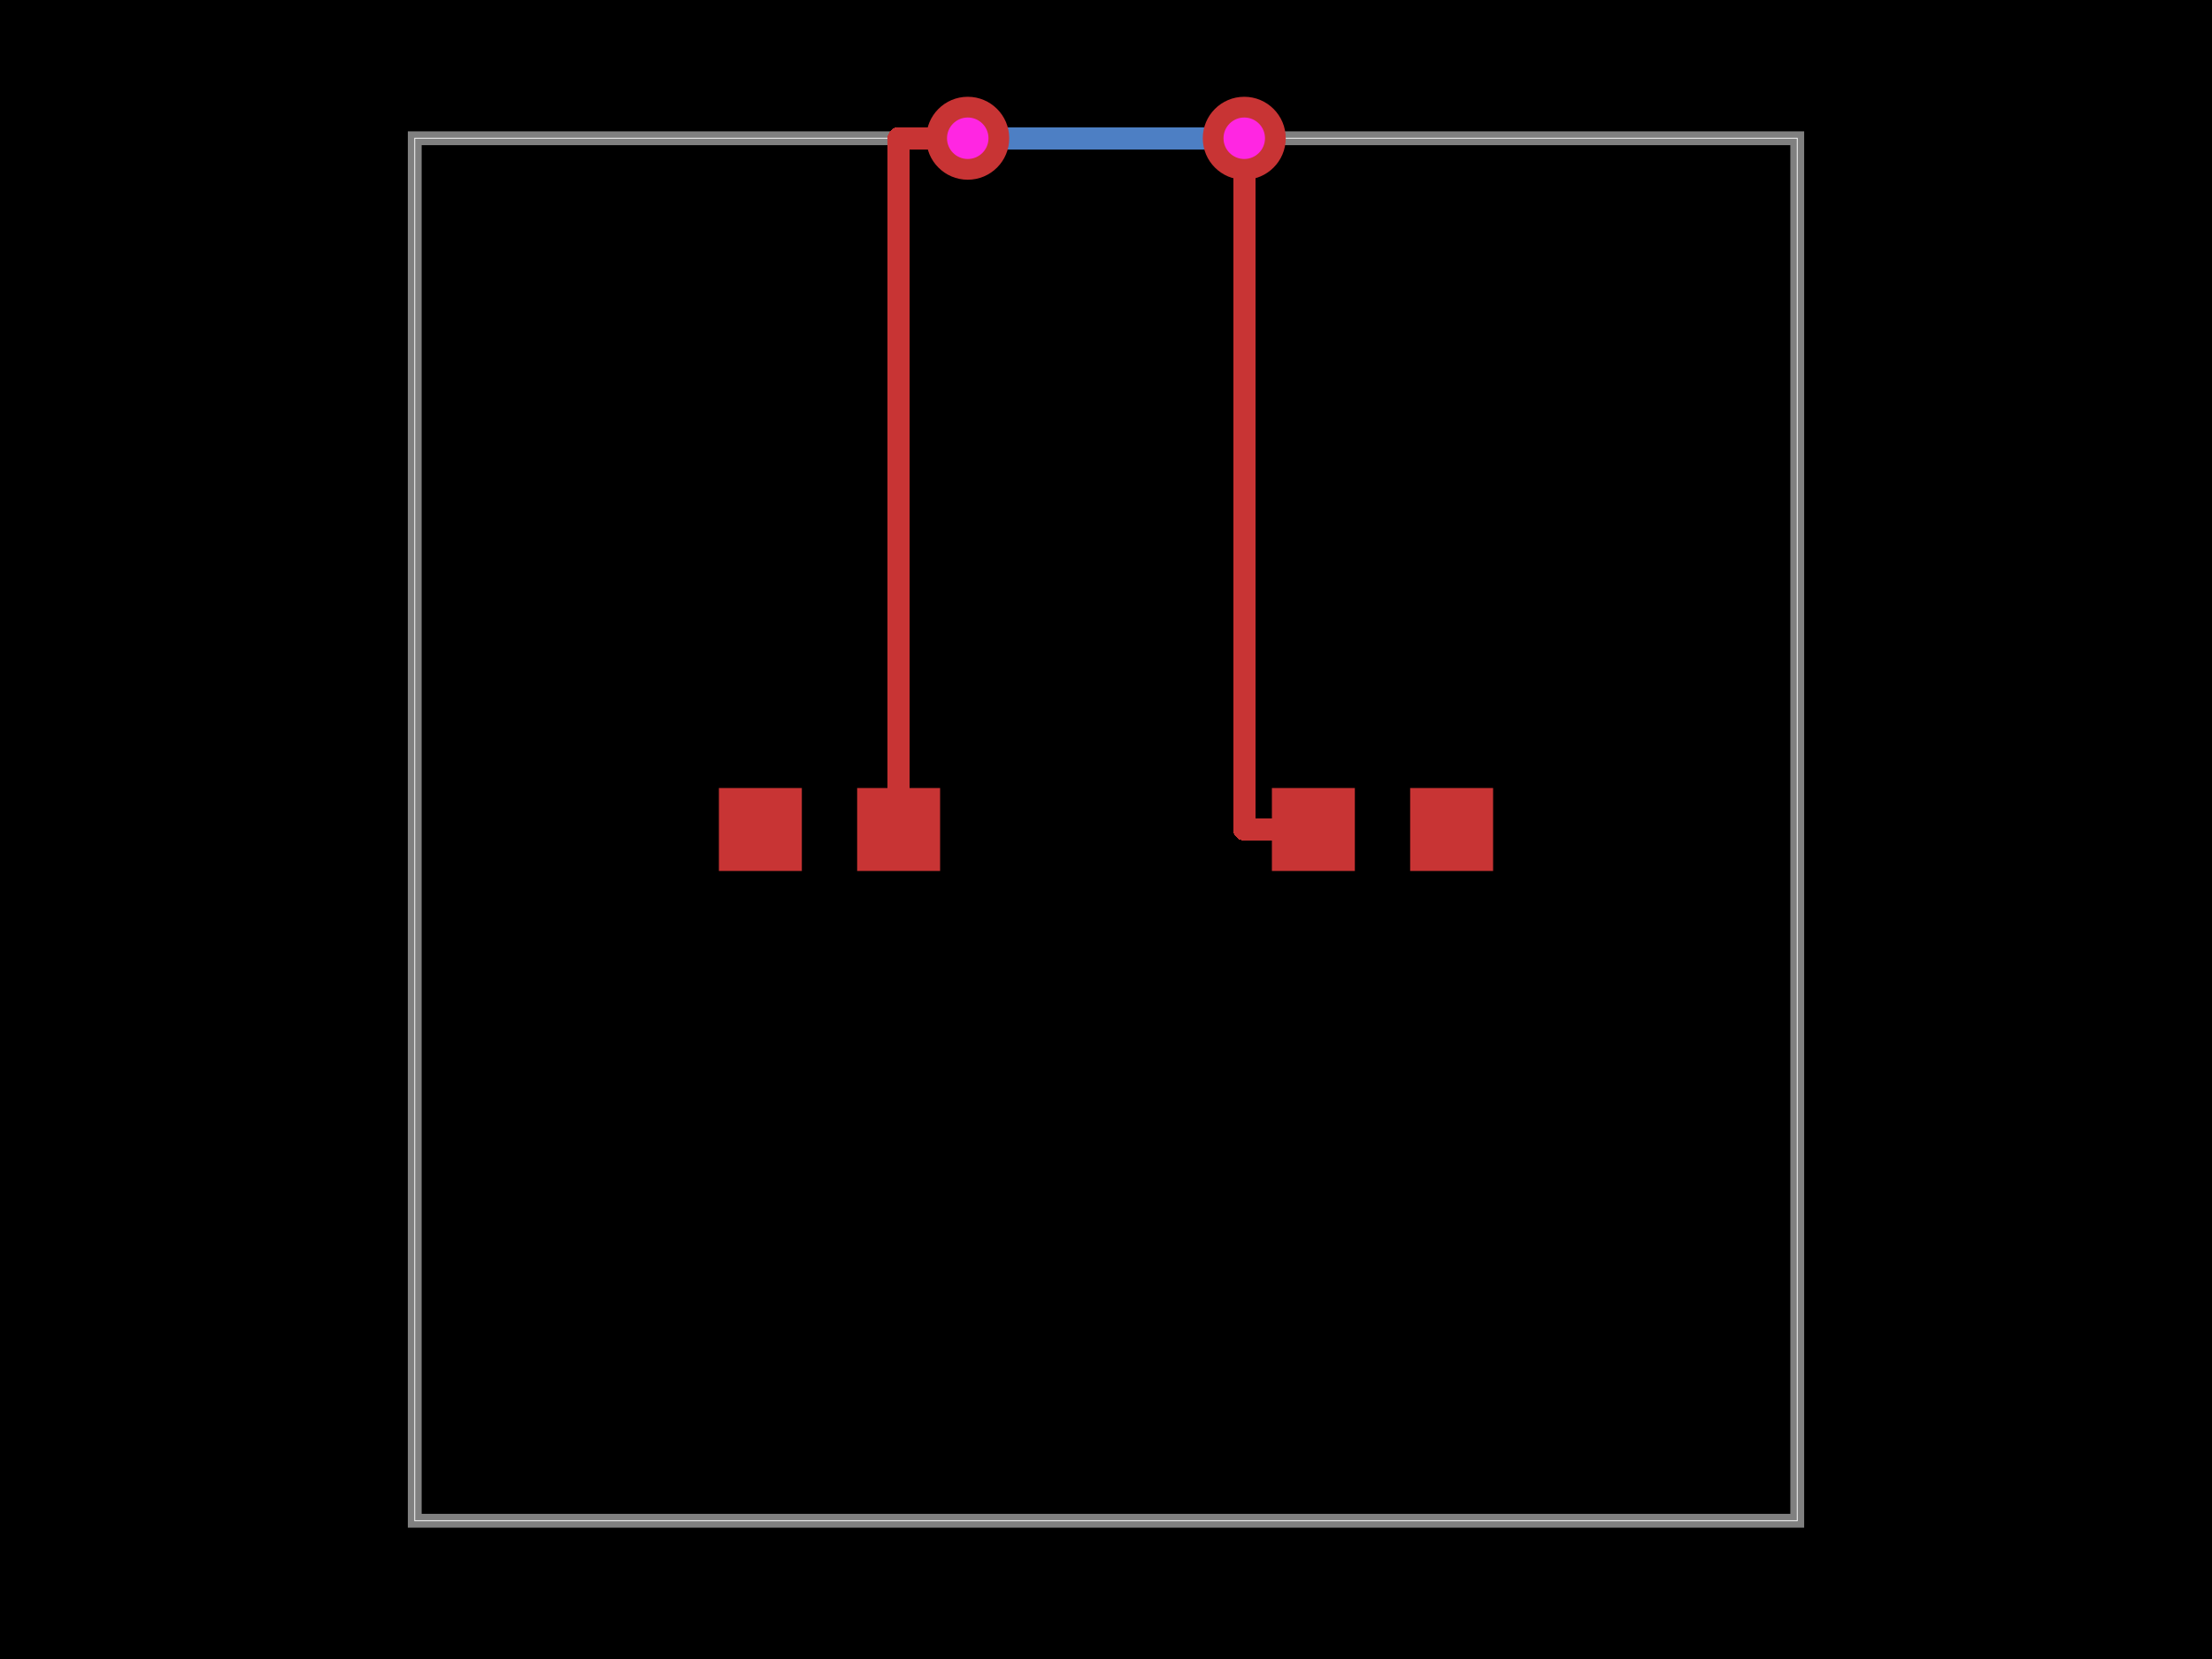
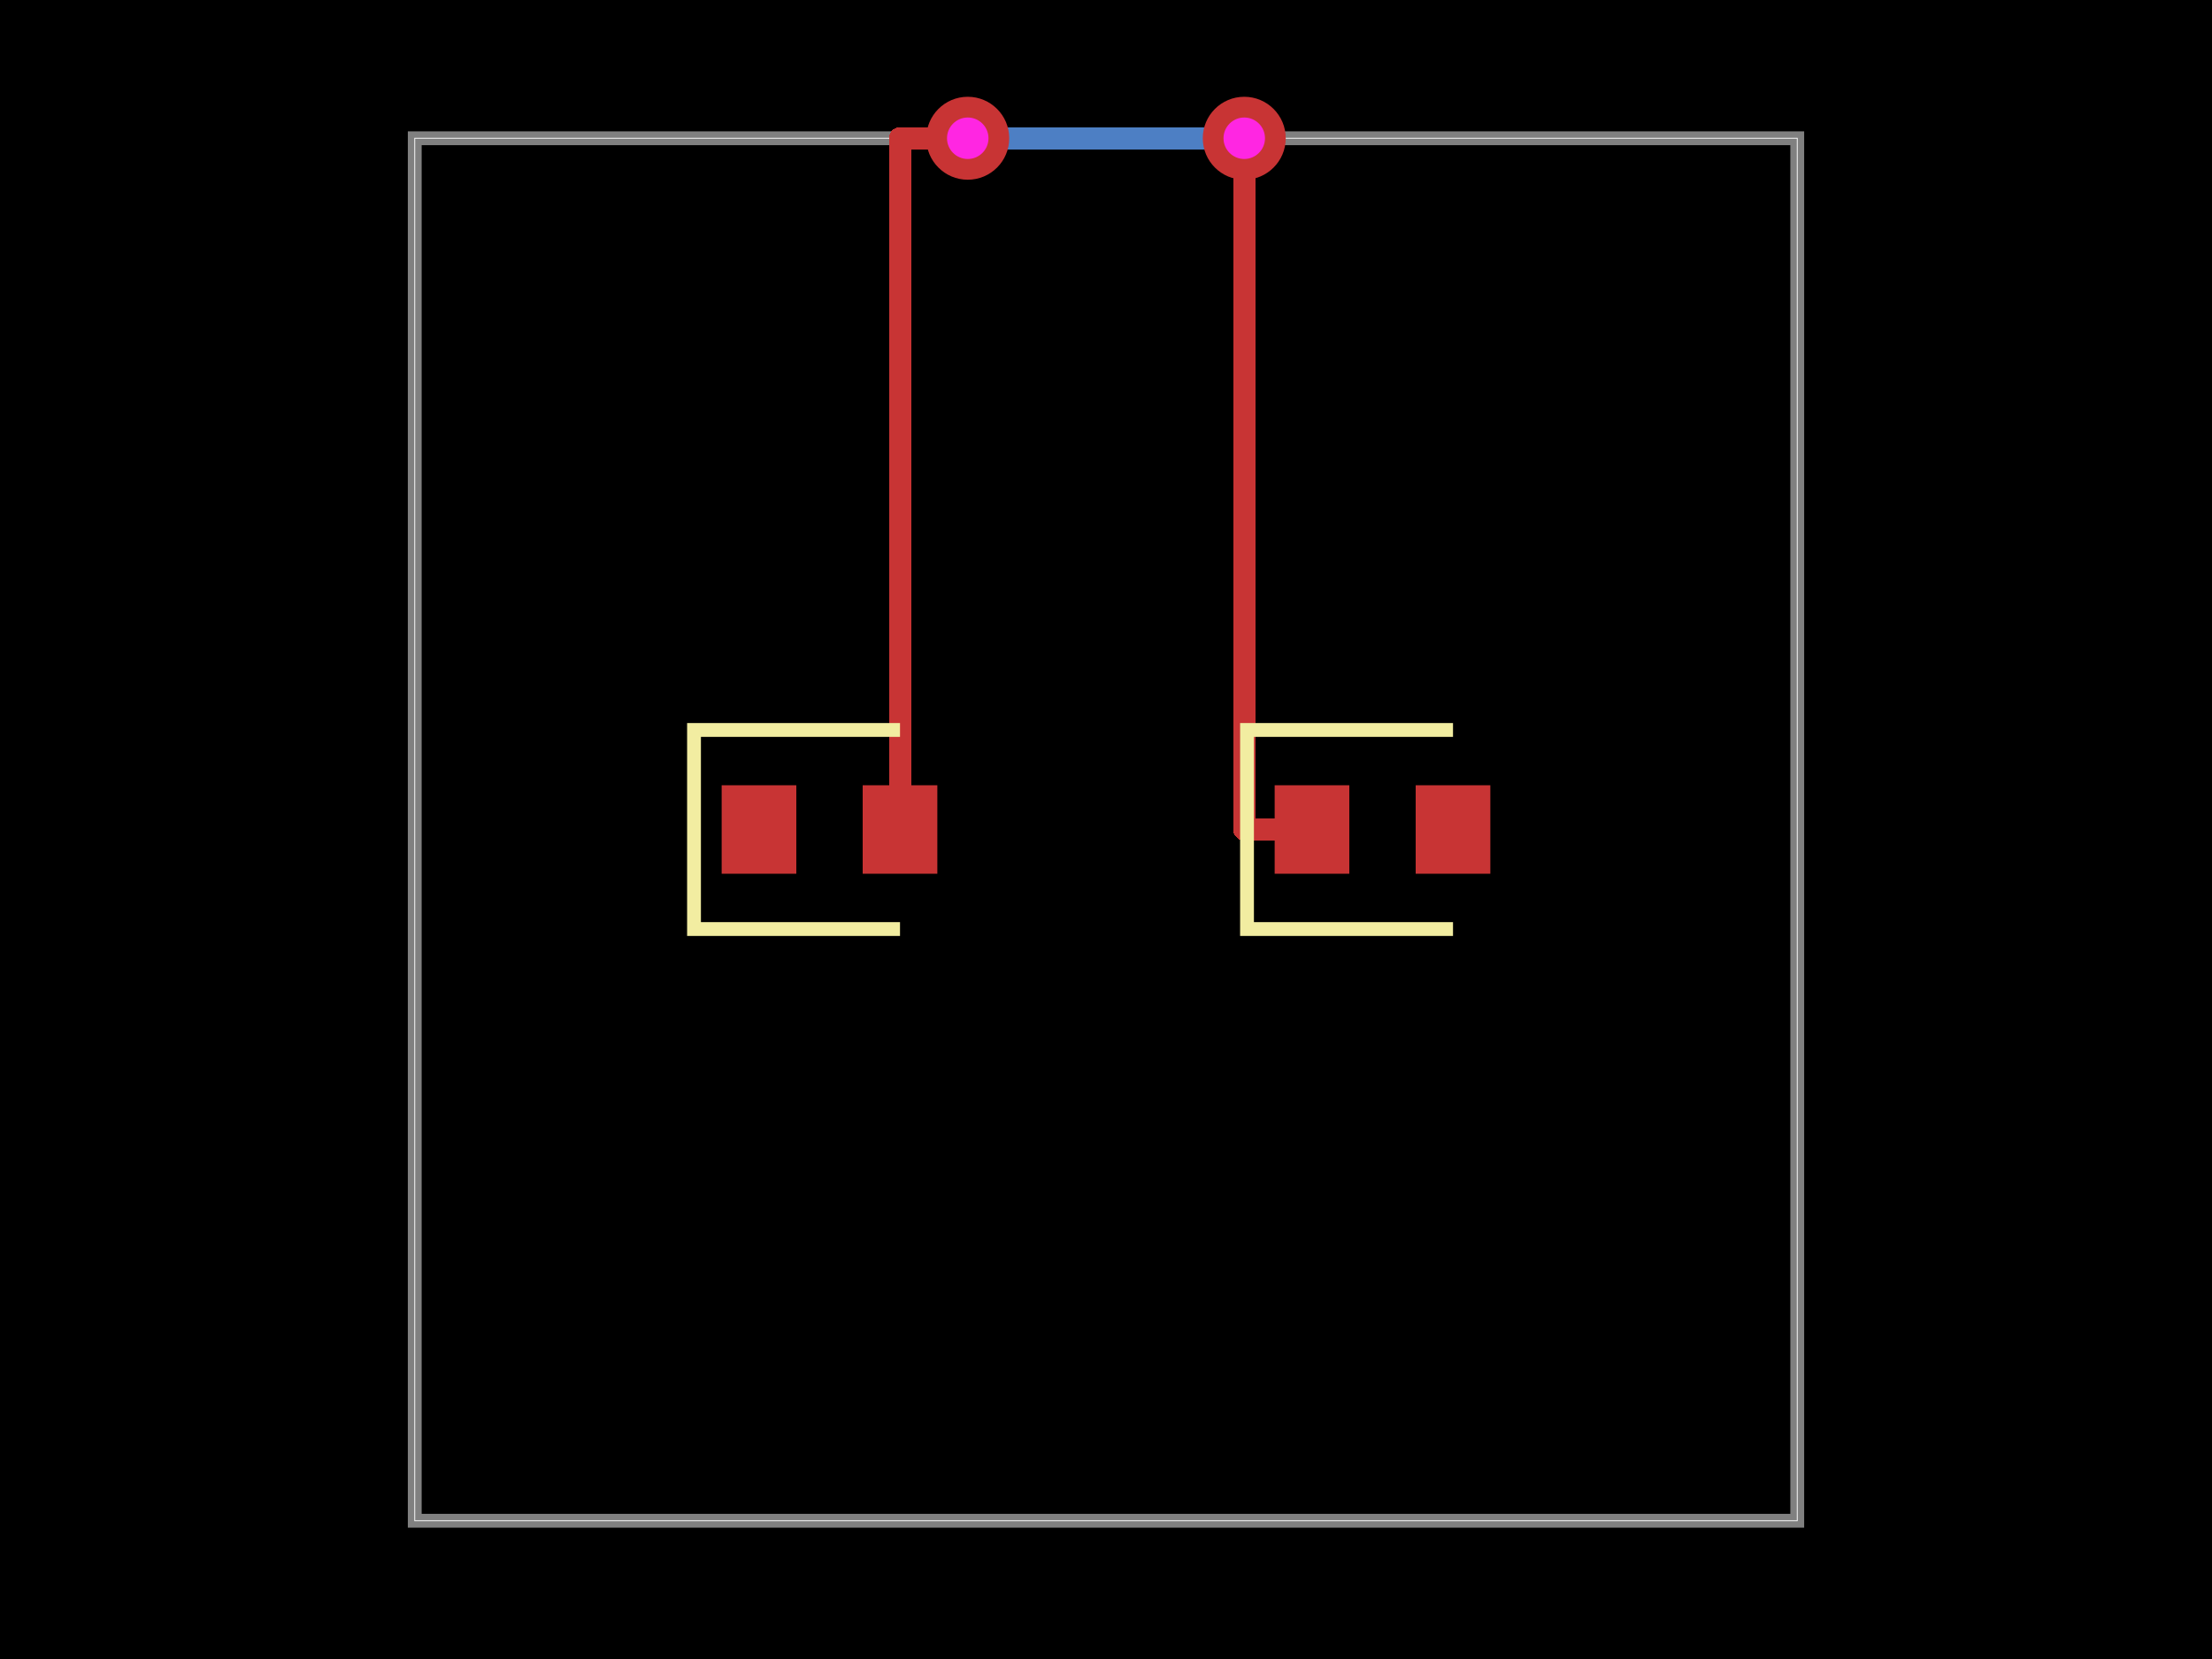
<svg xmlns="http://www.w3.org/2000/svg" width="800" height="600">
  <style>
              .boundary { fill: #000; }
              .pcb-board { fill: none; }
              .pcb-trace { fill: none; }
              .pcb-hole-outer { fill: rgb(200, 52, 52); }
              .pcb-hole-inner { fill: rgb(255, 38, 226); }
              .pcb-pad { }
              .pcb-boundary { fill: none; stroke: #fff; stroke-width: 0.3; }
              .pcb-silkscreen { fill: none; }
              .pcb-silkscreen-top { stroke: #f2eda1; }
              .pcb-silkscreen-bottom { stroke: #f2eda1; }
              .pcb-silkscreen-text { fill: #f2eda1; }
            </style>
  <rect class="boundary" x="0" y="0" width="800" height="600" />
  <rect class="pcb-boundary" x="150" y="50" width="500" height="500" />
  <path class="pcb-board" d="M 150 550 L 650 550 L 650 50 L 150 50 Z" stroke="rgba(255, 255, 255, 0.5)" stroke-width="5" />
  <g transform="translate(300, 300) rotate(0) scale(1, -1)">
-     <rect class="pcb-component" x="-40" y="-15" width="80" height="30" />
-     <rect class="pcb-component-outline" x="-40" y="-15" width="80" height="30" />
+     <rect class="pcb-component" x="-39" y="-16" width="78" height="32" />
+     <rect class="pcb-component-outline" x="-39" y="-16" width="78" height="32" />
  </g>
  <g transform="translate(500, 300) rotate(0) scale(1, -1)">
-     <rect class="pcb-component" x="-40" y="-15" width="80" height="30" />
-     <rect class="pcb-component-outline" x="-40" y="-15" width="80" height="30" />
+     <rect class="pcb-component" x="-39" y="-16" width="78" height="32" />
+     <rect class="pcb-component-outline" x="-39" y="-16" width="78" height="32" />
  </g>
-   <rect class="pcb-pad" fill="rgb(200, 52, 52)" x="260" y="285" width="30" height="30" />
-   <rect class="pcb-pad" fill="rgb(200, 52, 52)" x="310" y="285" width="30" height="30" />
-   <rect class="pcb-pad" fill="rgb(200, 52, 52)" x="460" y="285" width="30" height="30" />
-   <rect class="pcb-pad" fill="rgb(200, 52, 52)" x="510" y="285" width="30" height="30" />
-   <path class="pcb-trace" stroke="rgb(200, 52, 52)" d="M 325 300 L 325 50" stroke-width="8" stroke-linecap="round" stroke-linejoin="round" shape-rendering="crispEdges" />
-   <path class="pcb-trace" stroke="rgb(200, 52, 52)" d="M 325 50 L 350 50" stroke-width="8" stroke-linecap="round" stroke-linejoin="round" shape-rendering="crispEdges" />
+   <rect class="pcb-pad" fill="rgb(200, 52, 52)" x="261" y="284" width="27" height="32" />
+   <rect class="pcb-pad" fill="rgb(200, 52, 52)" x="312" y="284" width="27" height="32" />
+   <rect class="pcb-pad" fill="rgb(200, 52, 52)" x="461" y="284" width="27" height="32" />
+   <rect class="pcb-pad" fill="rgb(200, 52, 52)" x="512" y="284" width="27" height="32" />
+   <path class="pcb-trace" stroke="rgb(200, 52, 52)" d="M 325.5 300 L 325.5 50" stroke-width="8" stroke-linecap="round" stroke-linejoin="round" shape-rendering="crispEdges" />
+   <path class="pcb-trace" stroke="rgb(200, 52, 52)" d="M 325.5 50 L 350 50" stroke-width="8" stroke-linecap="round" stroke-linejoin="round" shape-rendering="crispEdges" />
  <path class="pcb-trace" stroke="rgb(200, 52, 52)" d="M 350 50 L 350 50" stroke-width="8" stroke-linecap="round" stroke-linejoin="round" shape-rendering="crispEdges" />
  <path class="pcb-trace" stroke="rgb(77, 127, 196)" d="M 350 50 L 350 50" stroke-width="8" stroke-linecap="round" stroke-linejoin="round" shape-rendering="crispEdges" />
  <path class="pcb-trace" stroke="rgb(77, 127, 196)" d="M 350 50 L 450 50" stroke-width="8" stroke-linecap="round" stroke-linejoin="round" shape-rendering="crispEdges" />
  <path class="pcb-trace" stroke="rgb(77, 127, 196)" d="M 450 50 L 450 50" stroke-width="8" stroke-linecap="round" stroke-linejoin="round" shape-rendering="crispEdges" />
  <path class="pcb-trace" stroke="rgb(200, 52, 52)" d="M 450 50 L 450 50" stroke-width="8" stroke-linecap="round" stroke-linejoin="round" shape-rendering="crispEdges" />
  <path class="pcb-trace" stroke="rgb(200, 52, 52)" d="M 450 50 L 450 300" stroke-width="8" stroke-linecap="round" stroke-linejoin="round" shape-rendering="crispEdges" />
-   <path class="pcb-trace" stroke="rgb(200, 52, 52)" d="M 450 300 L 475 300" stroke-width="8" stroke-linecap="round" stroke-linejoin="round" shape-rendering="crispEdges" />
+   <path class="pcb-trace" stroke="rgb(200, 52, 52)" d="M 450 300 L 474.5 300" stroke-width="8" stroke-linecap="round" stroke-linejoin="round" shape-rendering="crispEdges" />
  <g>
    <circle class="pcb-hole-outer" cx="350" cy="50" r="15" />
    <circle class="pcb-hole-inner" cx="350" cy="50" r="7.5" />
  </g>
  <g>
    <circle class="pcb-hole-outer" cx="450" cy="50" r="15" />
    <circle class="pcb-hole-inner" cx="450" cy="50" r="7.5" />
  </g>
+   <path class="pcb-silkscreen pcb-silkscreen-top" d="M 325.5 264 L 251 264 L 251 336 L 325.5 336" stroke-width="5" data-pcb-component-id="pcb_component_0" data-pcb-silkscreen-path-id="pcb_silkscreen_path_0" />
+   <path class="pcb-silkscreen pcb-silkscreen-top" d="M 525.5 264 L 451 264 L 451 336 L 525.5 336" stroke-width="5" data-pcb-component-id="pcb_component_1" data-pcb-silkscreen-path-id="pcb_silkscreen_path_1" />
</svg>
